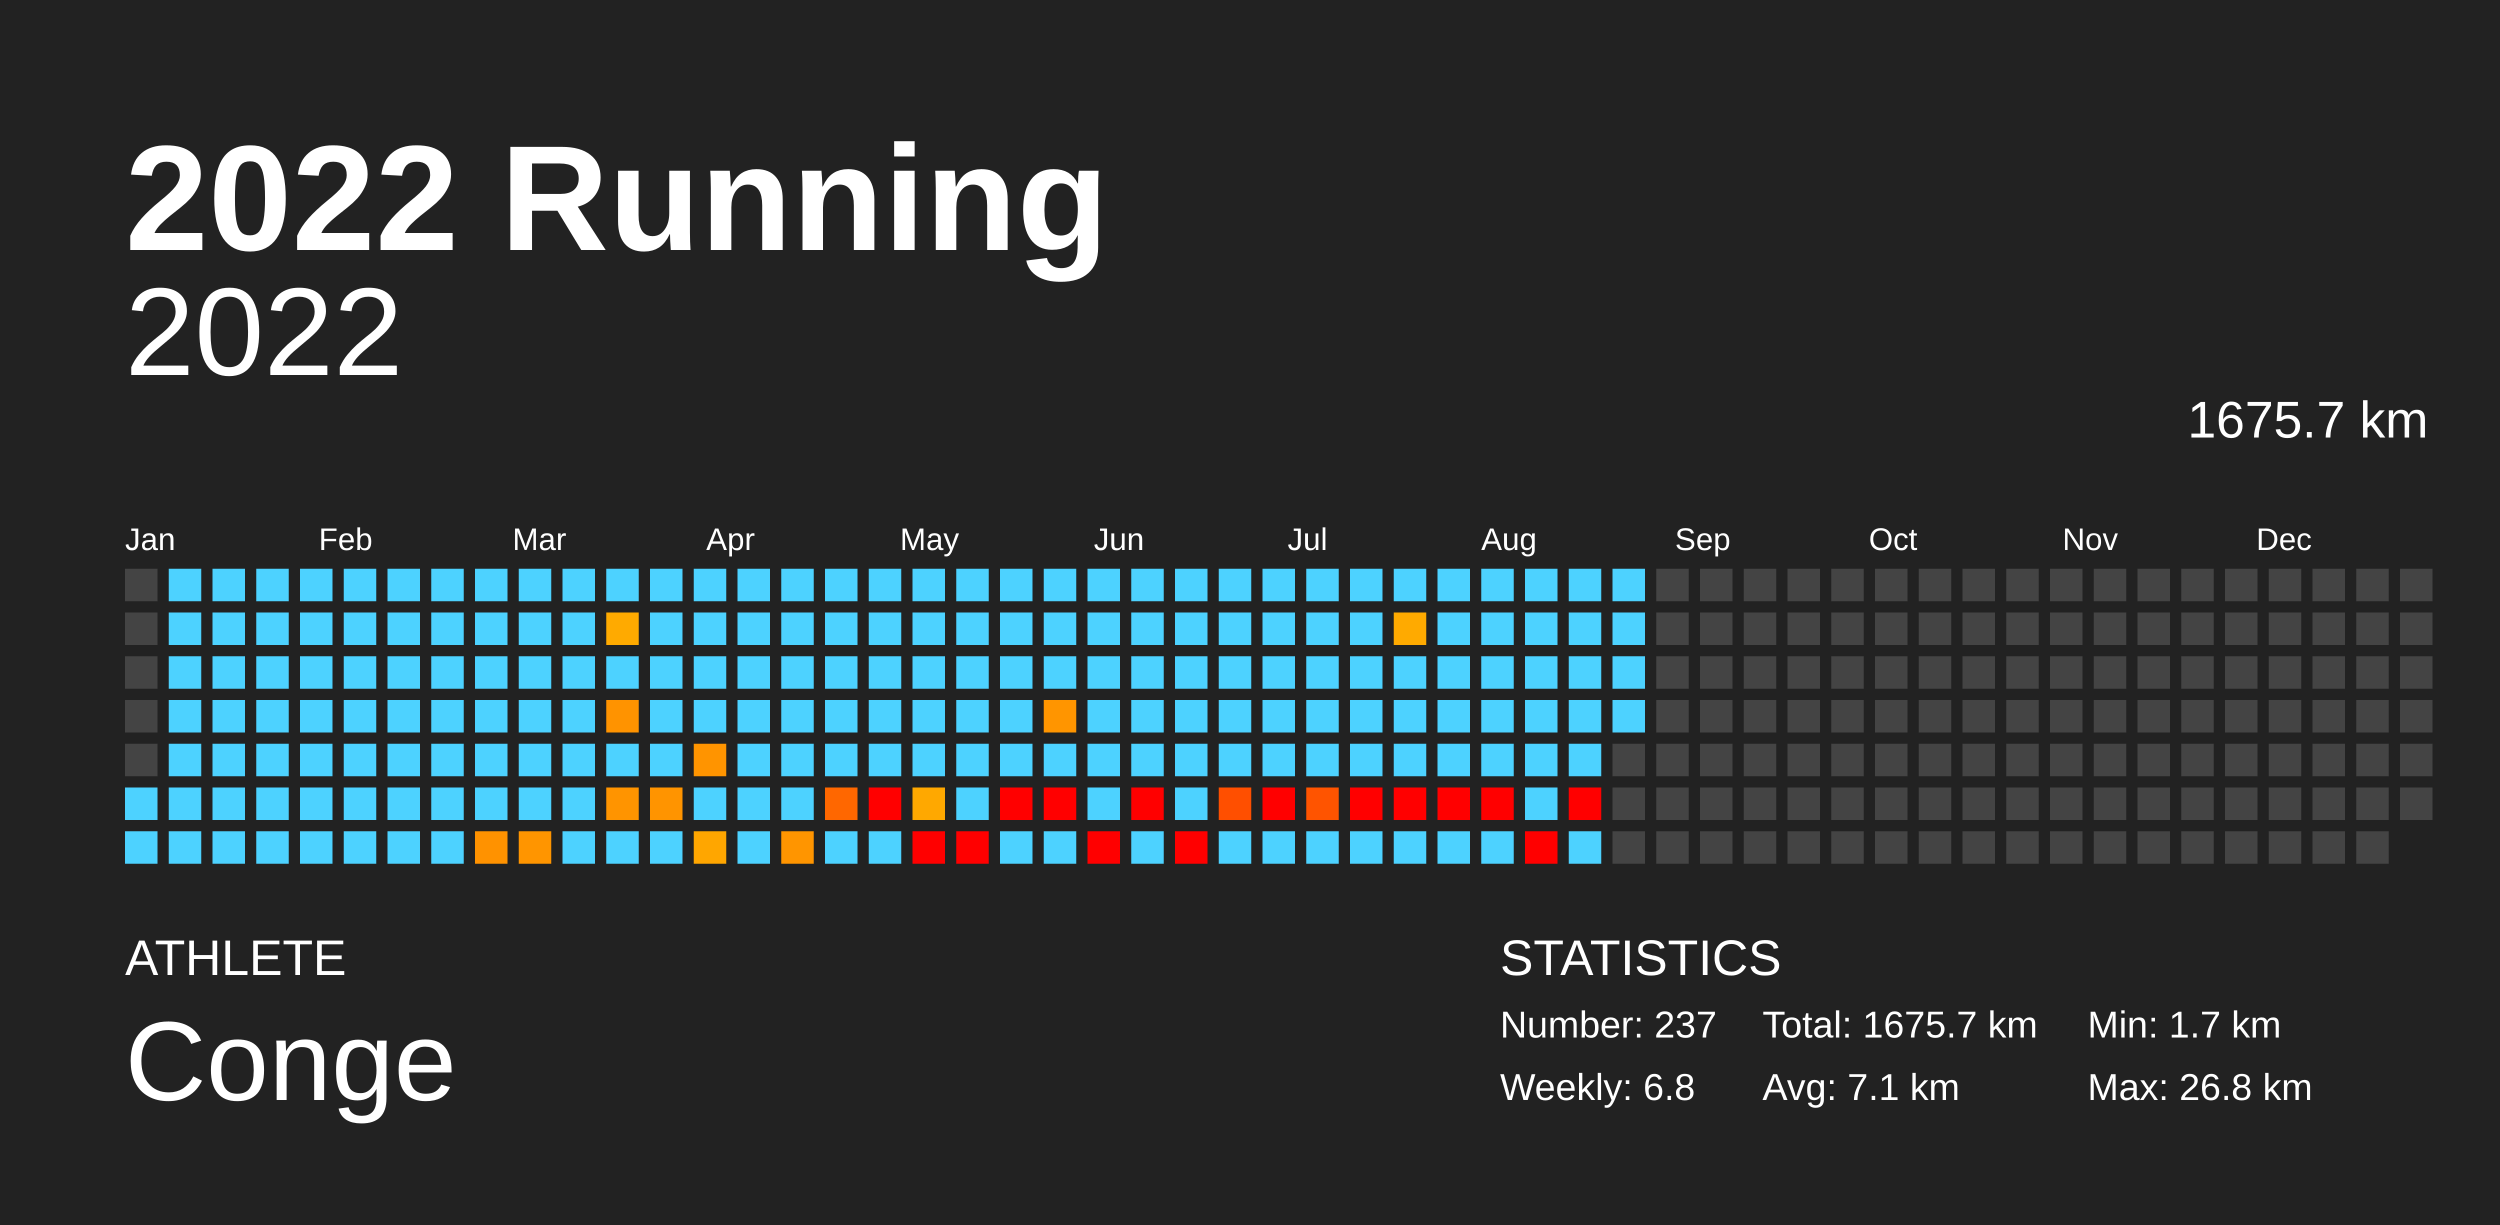
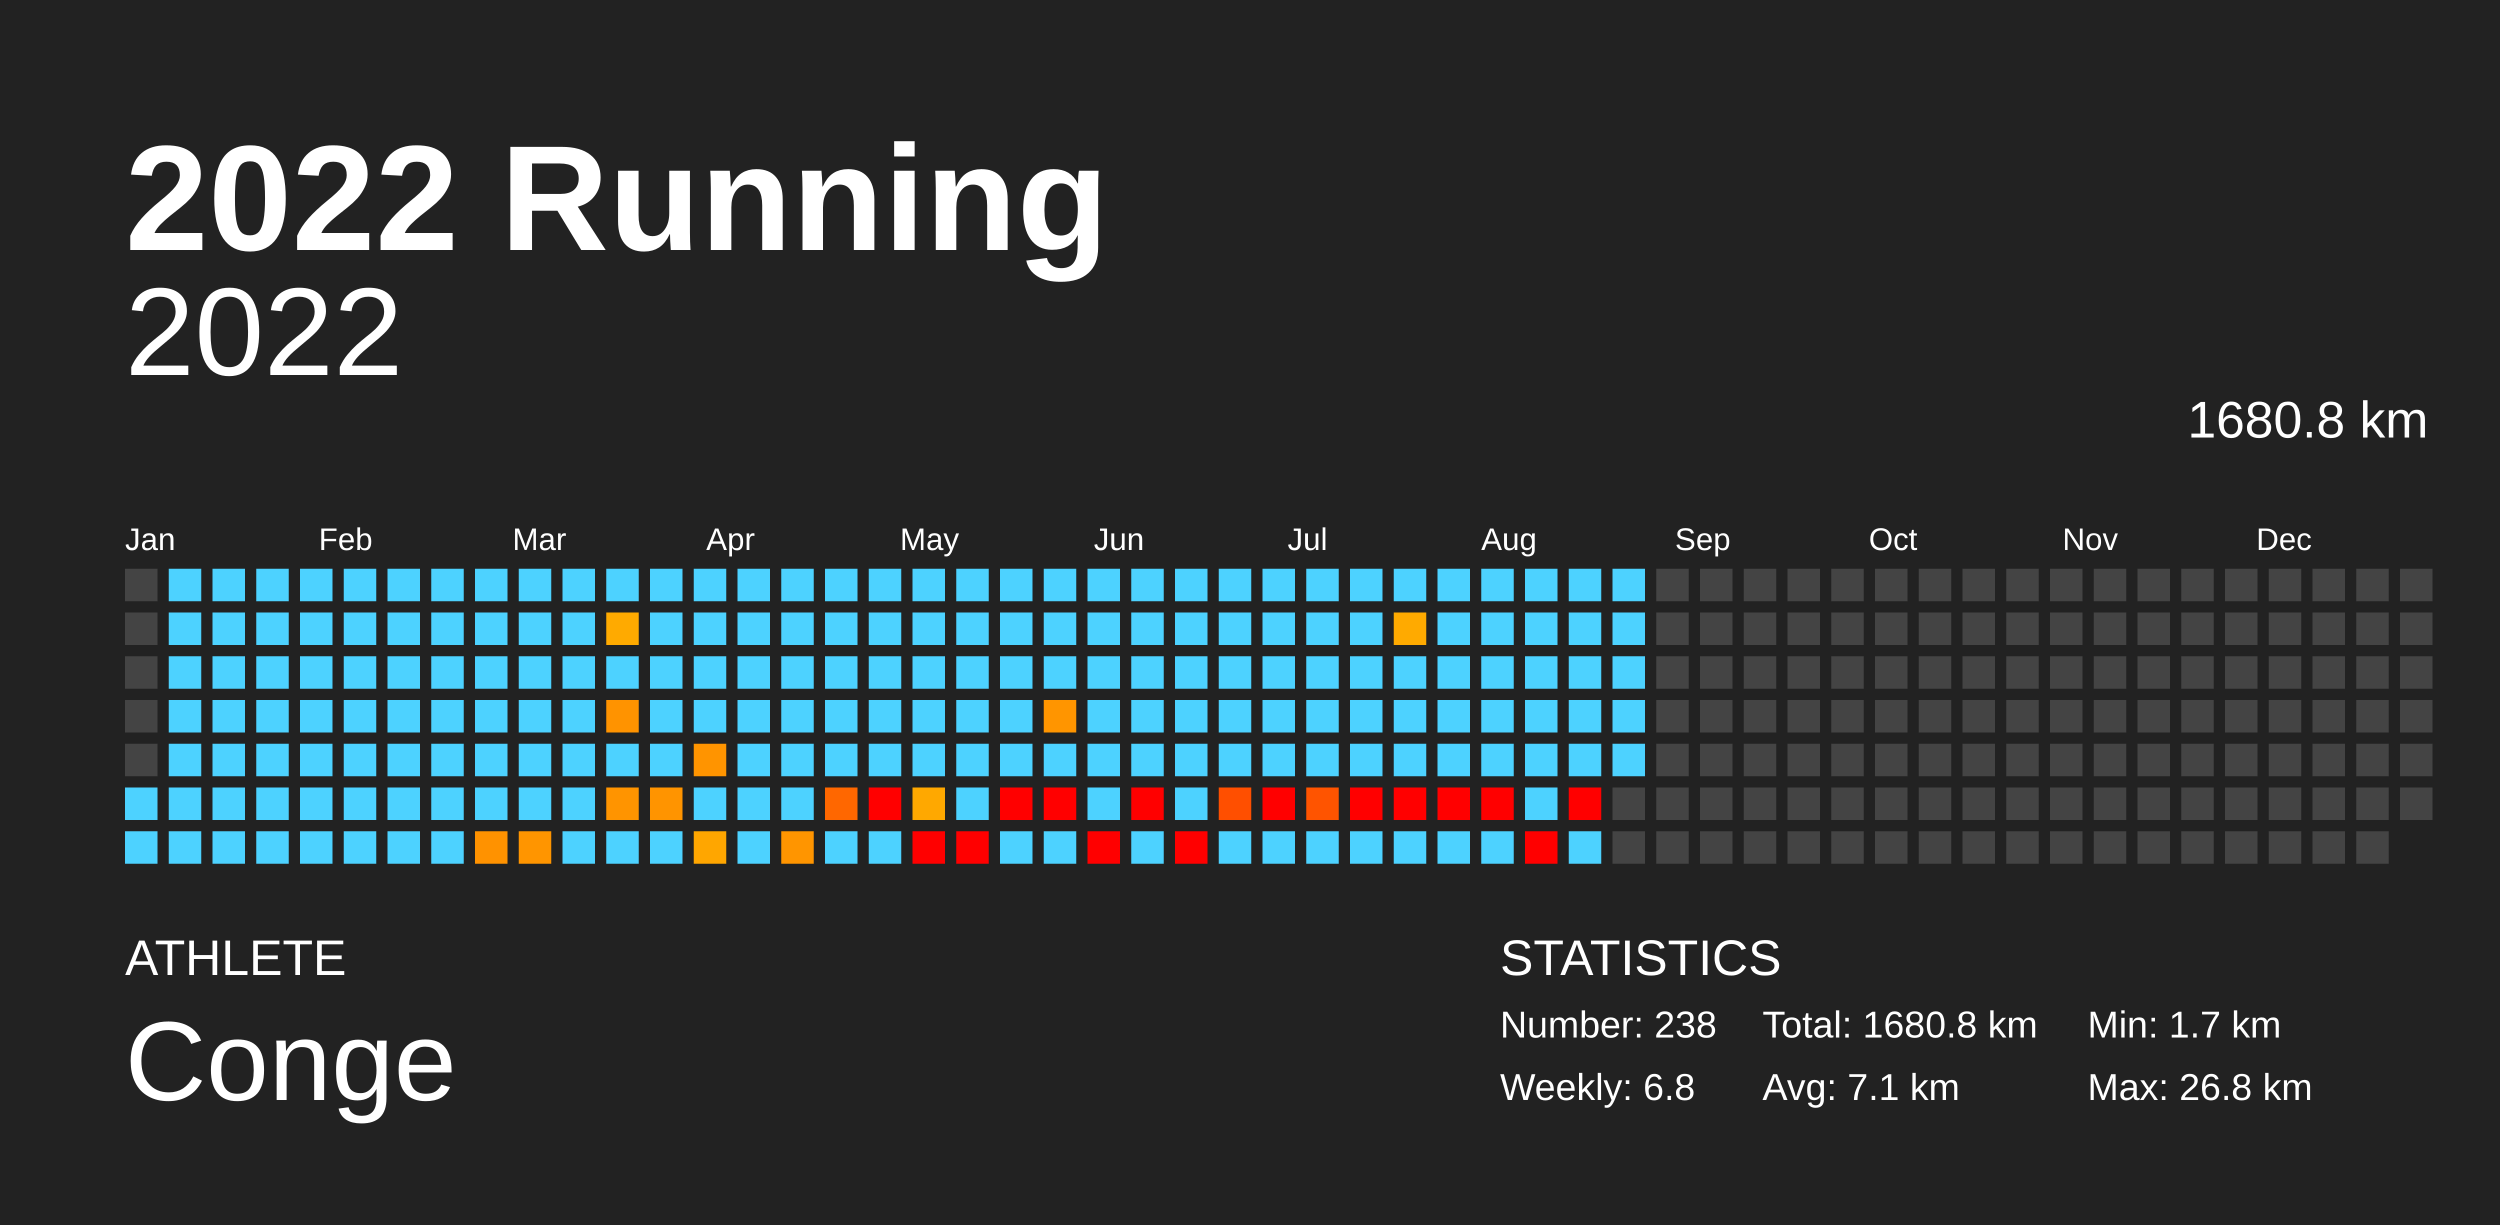
<svg xmlns="http://www.w3.org/2000/svg" baseProfile="full" height="98mm" version="1.1" viewBox="0,0,200,98" width="200mm">
  <defs />
  <rect fill="#222222" height="98" width="200" x="0" y="0" />
  <text fill="#FFFFFF" style="font-size:12px; font-family:Arial; font-weight:bold;" x="10" y="20">2022 Running</text>
  <text fill="#FFFFFF" style="font-size:4px; font-family:Arial" x="10" y="78">ATHLETE</text>
  <text fill="#FFFFFF" style="font-size:9px; font-family:Arial" x="10" y="88">Conge</text>
  <text fill="#FFFFFF" style="font-size:4px; font-family:Arial" x="120" y="78">STATISTICS</text>
-   <text fill="#FFFFFF" style="font-size:3px; font-family:Arial" x="120" y="83">Number: 237</text>
+   <text fill="#FFFFFF" style="font-size:3px; font-family:Arial" x="120" y="83">Number: 238</text>
  <text fill="#FFFFFF" style="font-size:3px; font-family:Arial" x="120" y="88">Weekly: 6.8</text>
-   <text fill="#FFFFFF" style="font-size:3px; font-family:Arial" x="141" y="83">Total: 1675.7 km</text>
+   <text fill="#FFFFFF" style="font-size:3px; font-family:Arial" x="141" y="83">Total: 1680.8 km</text>
  <text fill="#FFFFFF" style="font-size:3px; font-family:Arial" x="141" y="88">Avg: 7.1 km</text>
  <text fill="#FFFFFF" style="font-size:3px; font-family:Arial" x="167" y="83">Min: 1.7 km</text>
  <text fill="#FFFFFF" style="font-size:3px; font-family:Arial" x="167" y="88">Max: 26.8 km</text>
  <text alignment-baseline="hanging" fill="#FFFFFF" style="font-size:10.0px; font-family:Arial;" x="10" y="30">2022</text>
-   <text alignment-baseline="hanging" fill="#FFFFFF" style="font-size:4.125px; font-family:Arial;" x="175" y="35">1675.7 km</text>
+   <text alignment-baseline="hanging" fill="#FFFFFF" style="font-size:4.125px; font-family:Arial;" x="175" y="35">1680.8 km</text>
  <text fill="#FFFFFF" style="font-size:2.5px; font-family:Arial" x="10.0" y="44">Jan</text>
  <text fill="#FFFFFF" style="font-size:2.5px; font-family:Arial" x="25.5" y="44">Feb</text>
  <text fill="#FFFFFF" style="font-size:2.5px; font-family:Arial" x="41.0" y="44">Mar</text>
  <text fill="#FFFFFF" style="font-size:2.5px; font-family:Arial" x="56.5" y="44">Apr</text>
  <text fill="#FFFFFF" style="font-size:2.5px; font-family:Arial" x="72.0" y="44">May</text>
  <text fill="#FFFFFF" style="font-size:2.5px; font-family:Arial" x="87.5" y="44">Jun</text>
  <text fill="#FFFFFF" style="font-size:2.5px; font-family:Arial" x="103.0" y="44">Jul</text>
  <text fill="#FFFFFF" style="font-size:2.5px; font-family:Arial" x="118.5" y="44">Aug</text>
  <text fill="#FFFFFF" style="font-size:2.5px; font-family:Arial" x="134.0" y="44">Sep</text>
  <text fill="#FFFFFF" style="font-size:2.5px; font-family:Arial" x="149.5" y="44">Oct</text>
  <text fill="#FFFFFF" style="font-size:2.5px; font-family:Arial" x="165.0" y="44">Nov</text>
  <text fill="#FFFFFF" style="font-size:2.5px; font-family:Arial" x="180.5" y="44">Dec</text>
  <rect fill="#444444" height="2.6" width="2.6" x="10.0" y="45.5" />
  <rect fill="#444444" height="2.6" width="2.6" x="10.0" y="49.0" />
  <rect fill="#444444" height="2.6" width="2.6" x="10.0" y="52.5" />
  <rect fill="#444444" height="2.6" width="2.6" x="10.0" y="56.0" />
  <rect fill="#444444" height="2.6" width="2.6" x="10.0" y="59.5" />
  <rect fill="#4dd2ff" height="2.6" width="2.6" x="10.0" y="63.0" />
  <rect fill="#4dd2ff" height="2.6" width="2.6" x="10.0" y="66.5" />
  <rect fill="#4dd2ff" height="2.6" width="2.6" x="13.5" y="45.5" />
  <rect fill="#4dd2ff" height="2.6" width="2.6" x="13.5" y="49.0" />
  <rect fill="#4dd2ff" height="2.6" width="2.6" x="13.5" y="52.5" />
  <rect fill="#4dd2ff" height="2.6" width="2.6" x="13.5" y="56.0" />
  <rect fill="#4dd2ff" height="2.6" width="2.6" x="13.5" y="59.5" />
  <rect fill="#4dd2ff" height="2.6" width="2.6" x="13.5" y="63.0" />
  <rect fill="#4dd2ff" height="2.6" width="2.6" x="13.5" y="66.5" />
  <rect fill="#4dd2ff" height="2.6" width="2.6" x="17.0" y="45.5" />
  <rect fill="#4dd2ff" height="2.6" width="2.6" x="17.0" y="49.0" />
  <rect fill="#4dd2ff" height="2.6" width="2.6" x="17.0" y="52.5" />
  <rect fill="#4dd2ff" height="2.6" width="2.6" x="17.0" y="56.0" />
  <rect fill="#4dd2ff" height="2.6" width="2.6" x="17.0" y="59.5" />
  <rect fill="#4dd2ff" height="2.6" width="2.6" x="17.0" y="63.0" />
  <rect fill="#4dd2ff" height="2.6" width="2.6" x="17.0" y="66.5" />
  <rect fill="#4dd2ff" height="2.6" width="2.6" x="20.5" y="45.5" />
  <rect fill="#4dd2ff" height="2.6" width="2.6" x="20.5" y="49.0" />
  <rect fill="#4dd2ff" height="2.6" width="2.6" x="20.5" y="52.5" />
  <rect fill="#4dd2ff" height="2.6" width="2.6" x="20.5" y="56.0" />
  <rect fill="#4dd2ff" height="2.6" width="2.6" x="20.5" y="59.5" />
  <rect fill="#4dd2ff" height="2.6" width="2.6" x="20.5" y="63.0" />
  <rect fill="#4dd2ff" height="2.6" width="2.6" x="20.5" y="66.5" />
  <rect fill="#4dd2ff" height="2.6" width="2.6" x="24.0" y="45.5" />
  <rect fill="#4dd2ff" height="2.6" width="2.6" x="24.0" y="49.0" />
  <rect fill="#4dd2ff" height="2.6" width="2.6" x="24.0" y="52.5" />
  <rect fill="#4dd2ff" height="2.6" width="2.6" x="24.0" y="56.0" />
  <rect fill="#4dd2ff" height="2.6" width="2.6" x="24.0" y="59.5" />
  <rect fill="#4dd2ff" height="2.6" width="2.6" x="24.0" y="63.0" />
  <rect fill="#4dd2ff" height="2.6" width="2.6" x="24.0" y="66.5" />
  <rect fill="#4dd2ff" height="2.6" width="2.6" x="27.5" y="45.5" />
  <rect fill="#4dd2ff" height="2.6" width="2.6" x="27.5" y="49.0" />
  <rect fill="#4dd2ff" height="2.6" width="2.6" x="27.5" y="52.5" />
  <rect fill="#4dd2ff" height="2.6" width="2.6" x="27.5" y="56.0" />
  <rect fill="#4dd2ff" height="2.6" width="2.6" x="27.5" y="59.5" />
  <rect fill="#4dd2ff" height="2.6" width="2.6" x="27.5" y="63.0" />
  <rect fill="#4dd2ff" height="2.6" width="2.6" x="27.5" y="66.5" />
  <rect fill="#4dd2ff" height="2.6" width="2.6" x="31.0" y="45.5" />
  <rect fill="#4dd2ff" height="2.6" width="2.6" x="31.0" y="49.0" />
  <rect fill="#4dd2ff" height="2.6" width="2.6" x="31.0" y="52.5" />
  <rect fill="#4dd2ff" height="2.6" width="2.6" x="31.0" y="56.0" />
  <rect fill="#4dd2ff" height="2.6" width="2.6" x="31.0" y="59.5" />
  <rect fill="#4dd2ff" height="2.6" width="2.6" x="31.0" y="63.0" />
  <rect fill="#4dd2ff" height="2.6" width="2.6" x="31.0" y="66.5" />
  <rect fill="#4dd2ff" height="2.6" width="2.6" x="34.5" y="45.5" />
  <rect fill="#4dd2ff" height="2.6" width="2.6" x="34.5" y="49.0" />
  <rect fill="#4dd2ff" height="2.6" width="2.6" x="34.5" y="52.5" />
  <rect fill="#4dd2ff" height="2.6" width="2.6" x="34.5" y="56.0" />
  <rect fill="#4dd2ff" height="2.6" width="2.6" x="34.5" y="59.5" />
  <rect fill="#4dd2ff" height="2.6" width="2.6" x="34.5" y="63.0" />
  <rect fill="#4dd2ff" height="2.6" width="2.6" x="34.5" y="66.5" />
  <rect fill="#4dd2ff" height="2.6" width="2.6" x="38.0" y="45.5" />
  <rect fill="#4dd2ff" height="2.6" width="2.6" x="38.0" y="49.0" />
  <rect fill="#4dd2ff" height="2.6" width="2.6" x="38.0" y="52.5" />
  <rect fill="#4dd2ff" height="2.6" width="2.6" x="38.0" y="56.0" />
  <rect fill="#4dd2ff" height="2.6" width="2.6" x="38.0" y="59.5" />
  <rect fill="#4dd2ff" height="2.6" width="2.6" x="38.0" y="63.0" />
  <rect fill="#ff9200" height="2.6" width="2.6" x="38.0" y="66.5" />
  <rect fill="#4dd2ff" height="2.6" width="2.6" x="41.5" y="45.5" />
  <rect fill="#4dd2ff" height="2.6" width="2.6" x="41.5" y="49.0" />
  <rect fill="#4dd2ff" height="2.6" width="2.6" x="41.5" y="52.5" />
  <rect fill="#4dd2ff" height="2.6" width="2.6" x="41.5" y="56.0" />
  <rect fill="#4dd2ff" height="2.6" width="2.6" x="41.5" y="59.5" />
  <rect fill="#4dd2ff" height="2.6" width="2.6" x="41.5" y="63.0" />
  <rect fill="#ff9500" height="2.6" width="2.6" x="41.5" y="66.5" />
  <rect fill="#4dd2ff" height="2.6" width="2.6" x="45.0" y="45.5" />
  <rect fill="#4dd2ff" height="2.6" width="2.6" x="45.0" y="49.0" />
  <rect fill="#4dd2ff" height="2.6" width="2.6" x="45.0" y="52.5" />
  <rect fill="#4dd2ff" height="2.6" width="2.6" x="45.0" y="56.0" />
  <rect fill="#4dd2ff" height="2.6" width="2.6" x="45.0" y="59.5" />
  <rect fill="#4dd2ff" height="2.6" width="2.6" x="45.0" y="63.0" />
  <rect fill="#4dd2ff" height="2.6" width="2.6" x="45.0" y="66.5" />
  <rect fill="#4dd2ff" height="2.6" width="2.6" x="48.5" y="45.5" />
  <rect fill="#ffaa00" height="2.6" width="2.6" x="48.5" y="49.0" />
  <rect fill="#4dd2ff" height="2.6" width="2.6" x="48.5" y="52.5" />
  <rect fill="#ff9300" height="2.6" width="2.6" x="48.5" y="56.0" />
  <rect fill="#4dd2ff" height="2.6" width="2.6" x="48.5" y="59.5" />
  <rect fill="#ff9400" height="2.6" width="2.6" x="48.5" y="63.0" />
  <rect fill="#4dd2ff" height="2.6" width="2.6" x="48.5" y="66.5" />
  <rect fill="#4dd2ff" height="2.6" width="2.6" x="52.0" y="45.5" />
  <rect fill="#4dd2ff" height="2.6" width="2.6" x="52.0" y="49.0" />
  <rect fill="#4dd2ff" height="2.6" width="2.6" x="52.0" y="52.5" />
  <rect fill="#4dd2ff" height="2.6" width="2.6" x="52.0" y="56.0" />
  <rect fill="#4dd2ff" height="2.6" width="2.6" x="52.0" y="59.5" />
  <rect fill="#ff9400" height="2.6" width="2.6" x="52.0" y="63.0" />
  <rect fill="#4dd2ff" height="2.6" width="2.6" x="52.0" y="66.5" />
  <rect fill="#4dd2ff" height="2.6" width="2.6" x="55.5" y="45.5" />
  <rect fill="#4dd2ff" height="2.6" width="2.6" x="55.5" y="49.0" />
  <rect fill="#4dd2ff" height="2.6" width="2.6" x="55.5" y="52.5" />
  <rect fill="#4dd2ff" height="2.6" width="2.6" x="55.5" y="56.0" />
  <rect fill="#ff9400" height="2.6" width="2.6" x="55.5" y="59.5" />
  <rect fill="#4dd2ff" height="2.6" width="2.6" x="55.5" y="63.0" />
  <rect fill="#ffa600" height="2.6" width="2.6" x="55.5" y="66.5" />
  <rect fill="#4dd2ff" height="2.6" width="2.6" x="59.0" y="45.5" />
  <rect fill="#4dd2ff" height="2.6" width="2.6" x="59.0" y="49.0" />
  <rect fill="#4dd2ff" height="2.6" width="2.6" x="59.0" y="52.5" />
  <rect fill="#4dd2ff" height="2.6" width="2.6" x="59.0" y="56.0" />
  <rect fill="#4dd2ff" height="2.6" width="2.6" x="59.0" y="59.5" />
  <rect fill="#4dd2ff" height="2.6" width="2.6" x="59.0" y="63.0" />
  <rect fill="#4dd2ff" height="2.6" width="2.6" x="59.0" y="66.5" />
  <rect fill="#4dd2ff" height="2.6" width="2.6" x="62.5" y="45.5" />
  <rect fill="#4dd2ff" height="2.6" width="2.6" x="62.5" y="49.0" />
  <rect fill="#4dd2ff" height="2.6" width="2.6" x="62.5" y="52.5" />
  <rect fill="#4dd2ff" height="2.6" width="2.6" x="62.5" y="56.0" />
  <rect fill="#4dd2ff" height="2.6" width="2.6" x="62.5" y="59.5" />
  <rect fill="#4dd2ff" height="2.6" width="2.6" x="62.5" y="63.0" />
  <rect fill="#ff9500" height="2.6" width="2.6" x="62.5" y="66.5" />
  <rect fill="#4dd2ff" height="2.6" width="2.6" x="66.0" y="45.5" />
  <rect fill="#4dd2ff" height="2.6" width="2.6" x="66.0" y="49.0" />
  <rect fill="#4dd2ff" height="2.6" width="2.6" x="66.0" y="52.5" />
  <rect fill="#4dd2ff" height="2.6" width="2.6" x="66.0" y="56.0" />
  <rect fill="#4dd2ff" height="2.6" width="2.6" x="66.0" y="59.5" />
  <rect fill="#ff6700" height="2.6" width="2.6" x="66.0" y="63.0" />
  <rect fill="#4dd2ff" height="2.6" width="2.6" x="66.0" y="66.5" />
  <rect fill="#4dd2ff" height="2.6" width="2.6" x="69.5" y="45.5" />
  <rect fill="#4dd2ff" height="2.6" width="2.6" x="69.5" y="49.0" />
  <rect fill="#4dd2ff" height="2.6" width="2.6" x="69.5" y="52.5" />
  <rect fill="#4dd2ff" height="2.6" width="2.6" x="69.5" y="56.0" />
  <rect fill="#4dd2ff" height="2.6" width="2.6" x="69.5" y="59.5" />
  <rect fill="red" height="2.6" width="2.6" x="69.5" y="63.0" />
  <rect fill="#4dd2ff" height="2.6" width="2.6" x="69.5" y="66.5" />
  <rect fill="#4dd2ff" height="2.6" width="2.6" x="73.0" y="45.5" />
  <rect fill="#4dd2ff" height="2.6" width="2.6" x="73.0" y="49.0" />
  <rect fill="#4dd2ff" height="2.6" width="2.6" x="73.0" y="52.5" />
  <rect fill="#4dd2ff" height="2.6" width="2.6" x="73.0" y="56.0" />
  <rect fill="#4dd2ff" height="2.6" width="2.6" x="73.0" y="59.5" />
  <rect fill="#ffa800" height="2.6" width="2.6" x="73.0" y="63.0" />
  <rect fill="red" height="2.6" width="2.6" x="73.0" y="66.5" />
  <rect fill="#4dd2ff" height="2.6" width="2.6" x="76.5" y="45.5" />
  <rect fill="#4dd2ff" height="2.6" width="2.6" x="76.5" y="49.0" />
  <rect fill="#4dd2ff" height="2.6" width="2.6" x="76.5" y="52.5" />
  <rect fill="#4dd2ff" height="2.6" width="2.6" x="76.5" y="56.0" />
  <rect fill="#4dd2ff" height="2.6" width="2.6" x="76.5" y="59.5" />
  <rect fill="#4dd2ff" height="2.6" width="2.6" x="76.5" y="63.0" />
  <rect fill="red" height="2.6" width="2.6" x="76.5" y="66.5" />
  <rect fill="#4dd2ff" height="2.6" width="2.6" x="80.0" y="45.5" />
  <rect fill="#4dd2ff" height="2.6" width="2.6" x="80.0" y="49.0" />
  <rect fill="#4dd2ff" height="2.6" width="2.6" x="80.0" y="52.5" />
  <rect fill="#4dd2ff" height="2.6" width="2.6" x="80.0" y="56.0" />
  <rect fill="#4dd2ff" height="2.6" width="2.6" x="80.0" y="59.5" />
  <rect fill="red" height="2.6" width="2.6" x="80.0" y="63.0" />
  <rect fill="#4dd2ff" height="2.6" width="2.6" x="80.0" y="66.5" />
  <rect fill="#4dd2ff" height="2.6" width="2.6" x="83.5" y="45.5" />
  <rect fill="#4dd2ff" height="2.6" width="2.6" x="83.5" y="49.0" />
  <rect fill="#4dd2ff" height="2.6" width="2.6" x="83.5" y="52.5" />
  <rect fill="#ff9500" height="2.6" width="2.6" x="83.5" y="56.0" />
  <rect fill="#4dd2ff" height="2.6" width="2.6" x="83.5" y="59.5" />
  <rect fill="red" height="2.6" width="2.6" x="83.5" y="63.0" />
  <rect fill="#4dd2ff" height="2.6" width="2.6" x="83.5" y="66.5" />
  <rect fill="#4dd2ff" height="2.6" width="2.6" x="87.0" y="45.5" />
  <rect fill="#4dd2ff" height="2.6" width="2.6" x="87.0" y="49.0" />
  <rect fill="#4dd2ff" height="2.6" width="2.6" x="87.0" y="52.5" />
  <rect fill="#4dd2ff" height="2.6" width="2.6" x="87.0" y="56.0" />
  <rect fill="#4dd2ff" height="2.6" width="2.6" x="87.0" y="59.5" />
  <rect fill="#4dd2ff" height="2.6" width="2.6" x="87.0" y="63.0" />
  <rect fill="red" height="2.6" width="2.6" x="87.0" y="66.5" />
  <rect fill="#4dd2ff" height="2.6" width="2.6" x="90.5" y="45.5" />
  <rect fill="#4dd2ff" height="2.6" width="2.6" x="90.5" y="49.0" />
  <rect fill="#4dd2ff" height="2.6" width="2.6" x="90.5" y="52.5" />
  <rect fill="#4dd2ff" height="2.6" width="2.6" x="90.5" y="56.0" />
  <rect fill="#4dd2ff" height="2.6" width="2.6" x="90.5" y="59.5" />
  <rect fill="red" height="2.6" width="2.6" x="90.5" y="63.0" />
  <rect fill="#4dd2ff" height="2.6" width="2.6" x="90.5" y="66.5" />
  <rect fill="#4dd2ff" height="2.6" width="2.6" x="94.0" y="45.5" />
  <rect fill="#4dd2ff" height="2.6" width="2.6" x="94.0" y="49.0" />
  <rect fill="#4dd2ff" height="2.6" width="2.6" x="94.0" y="52.5" />
  <rect fill="#4dd2ff" height="2.6" width="2.6" x="94.0" y="56.0" />
  <rect fill="#4dd2ff" height="2.6" width="2.6" x="94.0" y="59.5" />
  <rect fill="#4dd2ff" height="2.6" width="2.6" x="94.0" y="63.0" />
  <rect fill="red" height="2.6" width="2.6" x="94.0" y="66.5" />
  <rect fill="#4dd2ff" height="2.6" width="2.6" x="97.5" y="45.5" />
  <rect fill="#4dd2ff" height="2.6" width="2.6" x="97.5" y="49.0" />
  <rect fill="#4dd2ff" height="2.6" width="2.6" x="97.5" y="52.5" />
  <rect fill="#4dd2ff" height="2.6" width="2.6" x="97.5" y="56.0" />
  <rect fill="#4dd2ff" height="2.6" width="2.6" x="97.5" y="59.5" />
  <rect fill="#ff4f00" height="2.6" width="2.6" x="97.5" y="63.0" />
  <rect fill="#4dd2ff" height="2.6" width="2.6" x="97.5" y="66.5" />
  <rect fill="#4dd2ff" height="2.6" width="2.6" x="101.0" y="45.5" />
  <rect fill="#4dd2ff" height="2.6" width="2.6" x="101.0" y="49.0" />
  <rect fill="#4dd2ff" height="2.6" width="2.6" x="101.0" y="52.5" />
  <rect fill="#4dd2ff" height="2.6" width="2.6" x="101.0" y="56.0" />
  <rect fill="#4dd2ff" height="2.6" width="2.6" x="101.0" y="59.5" />
  <rect fill="red" height="2.6" width="2.6" x="101.0" y="63.0" />
  <rect fill="#4dd2ff" height="2.6" width="2.6" x="101.0" y="66.5" />
  <rect fill="#4dd2ff" height="2.6" width="2.6" x="104.5" y="45.5" />
  <rect fill="#4dd2ff" height="2.6" width="2.6" x="104.5" y="49.0" />
  <rect fill="#4dd2ff" height="2.6" width="2.6" x="104.5" y="52.5" />
  <rect fill="#4dd2ff" height="2.6" width="2.6" x="104.5" y="56.0" />
  <rect fill="#4dd2ff" height="2.6" width="2.6" x="104.5" y="59.5" />
  <rect fill="#ff5400" height="2.6" width="2.6" x="104.5" y="63.0" />
  <rect fill="#4dd2ff" height="2.6" width="2.6" x="104.5" y="66.5" />
  <rect fill="#4dd2ff" height="2.6" width="2.6" x="108.0" y="45.5" />
  <rect fill="#4dd2ff" height="2.6" width="2.6" x="108.0" y="49.0" />
  <rect fill="#4dd2ff" height="2.6" width="2.6" x="108.0" y="52.5" />
  <rect fill="#4dd2ff" height="2.6" width="2.6" x="108.0" y="56.0" />
  <rect fill="#4dd2ff" height="2.6" width="2.6" x="108.0" y="59.5" />
  <rect fill="red" height="2.6" width="2.6" x="108.0" y="63.0" />
  <rect fill="#4dd2ff" height="2.6" width="2.6" x="108.0" y="66.5" />
  <rect fill="#4dd2ff" height="2.6" width="2.6" x="111.5" y="45.5" />
  <rect fill="#ffaa00" height="2.6" width="2.6" x="111.5" y="49.0" />
  <rect fill="#4dd2ff" height="2.6" width="2.6" x="111.5" y="52.5" />
  <rect fill="#4dd2ff" height="2.6" width="2.6" x="111.5" y="56.0" />
  <rect fill="#4dd2ff" height="2.6" width="2.6" x="111.5" y="59.5" />
  <rect fill="red" height="2.6" width="2.6" x="111.5" y="63.0" />
  <rect fill="#4dd2ff" height="2.6" width="2.6" x="111.5" y="66.5" />
  <rect fill="#4dd2ff" height="2.6" width="2.6" x="115.0" y="45.5" />
  <rect fill="#4dd2ff" height="2.6" width="2.6" x="115.0" y="49.0" />
  <rect fill="#4dd2ff" height="2.6" width="2.6" x="115.0" y="52.5" />
  <rect fill="#4dd2ff" height="2.6" width="2.6" x="115.0" y="56.0" />
  <rect fill="#4dd2ff" height="2.6" width="2.6" x="115.0" y="59.5" />
  <rect fill="red" height="2.6" width="2.6" x="115.0" y="63.0" />
  <rect fill="#4dd2ff" height="2.6" width="2.6" x="115.0" y="66.5" />
  <rect fill="#4dd2ff" height="2.6" width="2.6" x="118.5" y="45.5" />
  <rect fill="#4dd2ff" height="2.6" width="2.6" x="118.5" y="49.0" />
  <rect fill="#4dd2ff" height="2.6" width="2.6" x="118.5" y="52.5" />
  <rect fill="#4dd2ff" height="2.6" width="2.6" x="118.5" y="56.0" />
  <rect fill="#4dd2ff" height="2.6" width="2.6" x="118.5" y="59.5" />
  <rect fill="red" height="2.6" width="2.6" x="118.5" y="63.0" />
  <rect fill="#4dd2ff" height="2.6" width="2.6" x="118.5" y="66.5" />
  <rect fill="#4dd2ff" height="2.6" width="2.6" x="122.0" y="45.5" />
  <rect fill="#4dd2ff" height="2.6" width="2.6" x="122.0" y="49.0" />
  <rect fill="#4dd2ff" height="2.6" width="2.6" x="122.0" y="52.5" />
  <rect fill="#4dd2ff" height="2.6" width="2.6" x="122.0" y="56.0" />
  <rect fill="#4dd2ff" height="2.6" width="2.6" x="122.0" y="59.5" />
  <rect fill="#4dd2ff" height="2.6" width="2.6" x="122.0" y="63.0" />
  <rect fill="red" height="2.6" width="2.6" x="122.0" y="66.5" />
  <rect fill="#4dd2ff" height="2.6" width="2.6" x="125.5" y="45.5" />
  <rect fill="#4dd2ff" height="2.6" width="2.6" x="125.5" y="49.0" />
  <rect fill="#4dd2ff" height="2.6" width="2.6" x="125.5" y="52.5" />
  <rect fill="#4dd2ff" height="2.6" width="2.6" x="125.5" y="56.0" />
  <rect fill="#4dd2ff" height="2.6" width="2.6" x="125.5" y="59.5" />
  <rect fill="red" height="2.6" width="2.6" x="125.5" y="63.0" />
  <rect fill="#4dd2ff" height="2.6" width="2.6" x="125.5" y="66.5" />
  <rect fill="#4dd2ff" height="2.6" width="2.6" x="129.0" y="45.5" />
  <rect fill="#4dd2ff" height="2.6" width="2.6" x="129.0" y="49.0" />
  <rect fill="#4dd2ff" height="2.6" width="2.6" x="129.0" y="52.5" />
  <rect fill="#4dd2ff" height="2.6" width="2.6" x="129.0" y="56.0" />
-   <rect fill="#444444" height="2.6" width="2.6" x="129.0" y="59.5" />
+   <rect fill="#4dd2ff" height="2.6" width="2.6" x="129.0" y="59.5" />
  <rect fill="#444444" height="2.6" width="2.6" x="129.0" y="63.0" />
  <rect fill="#444444" height="2.6" width="2.6" x="129.0" y="66.5" />
  <rect fill="#444444" height="2.6" width="2.6" x="132.5" y="45.5" />
  <rect fill="#444444" height="2.6" width="2.6" x="132.5" y="49.0" />
  <rect fill="#444444" height="2.6" width="2.6" x="132.5" y="52.5" />
  <rect fill="#444444" height="2.6" width="2.6" x="132.5" y="56.0" />
  <rect fill="#444444" height="2.6" width="2.6" x="132.5" y="59.5" />
  <rect fill="#444444" height="2.6" width="2.6" x="132.5" y="63.0" />
  <rect fill="#444444" height="2.6" width="2.6" x="132.5" y="66.5" />
  <rect fill="#444444" height="2.6" width="2.6" x="136.0" y="45.5" />
  <rect fill="#444444" height="2.6" width="2.6" x="136.0" y="49.0" />
  <rect fill="#444444" height="2.6" width="2.6" x="136.0" y="52.5" />
  <rect fill="#444444" height="2.6" width="2.6" x="136.0" y="56.0" />
  <rect fill="#444444" height="2.6" width="2.6" x="136.0" y="59.5" />
  <rect fill="#444444" height="2.6" width="2.6" x="136.0" y="63.0" />
  <rect fill="#444444" height="2.6" width="2.6" x="136.0" y="66.5" />
  <rect fill="#444444" height="2.6" width="2.6" x="139.5" y="45.5" />
  <rect fill="#444444" height="2.6" width="2.6" x="139.5" y="49.0" />
  <rect fill="#444444" height="2.6" width="2.6" x="139.5" y="52.5" />
  <rect fill="#444444" height="2.6" width="2.6" x="139.5" y="56.0" />
  <rect fill="#444444" height="2.6" width="2.6" x="139.5" y="59.5" />
  <rect fill="#444444" height="2.6" width="2.6" x="139.5" y="63.0" />
  <rect fill="#444444" height="2.6" width="2.6" x="139.5" y="66.5" />
  <rect fill="#444444" height="2.6" width="2.6" x="143.0" y="45.5" />
  <rect fill="#444444" height="2.6" width="2.6" x="143.0" y="49.0" />
  <rect fill="#444444" height="2.6" width="2.6" x="143.0" y="52.5" />
  <rect fill="#444444" height="2.6" width="2.6" x="143.0" y="56.0" />
  <rect fill="#444444" height="2.6" width="2.6" x="143.0" y="59.5" />
  <rect fill="#444444" height="2.6" width="2.6" x="143.0" y="63.0" />
  <rect fill="#444444" height="2.6" width="2.6" x="143.0" y="66.5" />
  <rect fill="#444444" height="2.6" width="2.6" x="146.5" y="45.5" />
  <rect fill="#444444" height="2.6" width="2.6" x="146.5" y="49.0" />
  <rect fill="#444444" height="2.6" width="2.6" x="146.5" y="52.5" />
  <rect fill="#444444" height="2.6" width="2.6" x="146.5" y="56.0" />
  <rect fill="#444444" height="2.6" width="2.6" x="146.5" y="59.5" />
  <rect fill="#444444" height="2.6" width="2.6" x="146.5" y="63.0" />
  <rect fill="#444444" height="2.6" width="2.6" x="146.5" y="66.5" />
  <rect fill="#444444" height="2.6" width="2.6" x="150.0" y="45.5" />
  <rect fill="#444444" height="2.6" width="2.6" x="150.0" y="49.0" />
  <rect fill="#444444" height="2.6" width="2.6" x="150.0" y="52.5" />
  <rect fill="#444444" height="2.6" width="2.6" x="150.0" y="56.0" />
  <rect fill="#444444" height="2.6" width="2.6" x="150.0" y="59.5" />
  <rect fill="#444444" height="2.6" width="2.6" x="150.0" y="63.0" />
  <rect fill="#444444" height="2.6" width="2.6" x="150.0" y="66.5" />
  <rect fill="#444444" height="2.6" width="2.6" x="153.5" y="45.5" />
  <rect fill="#444444" height="2.6" width="2.6" x="153.5" y="49.0" />
  <rect fill="#444444" height="2.6" width="2.6" x="153.5" y="52.5" />
  <rect fill="#444444" height="2.6" width="2.6" x="153.5" y="56.0" />
  <rect fill="#444444" height="2.6" width="2.6" x="153.5" y="59.5" />
  <rect fill="#444444" height="2.6" width="2.6" x="153.5" y="63.0" />
  <rect fill="#444444" height="2.6" width="2.6" x="153.5" y="66.5" />
  <rect fill="#444444" height="2.6" width="2.6" x="157.0" y="45.5" />
  <rect fill="#444444" height="2.6" width="2.6" x="157.0" y="49.0" />
  <rect fill="#444444" height="2.6" width="2.6" x="157.0" y="52.5" />
  <rect fill="#444444" height="2.6" width="2.6" x="157.0" y="56.0" />
  <rect fill="#444444" height="2.6" width="2.6" x="157.0" y="59.5" />
  <rect fill="#444444" height="2.6" width="2.6" x="157.0" y="63.0" />
  <rect fill="#444444" height="2.6" width="2.6" x="157.0" y="66.5" />
  <rect fill="#444444" height="2.6" width="2.6" x="160.5" y="45.5" />
  <rect fill="#444444" height="2.6" width="2.6" x="160.5" y="49.0" />
  <rect fill="#444444" height="2.6" width="2.6" x="160.5" y="52.5" />
  <rect fill="#444444" height="2.6" width="2.6" x="160.5" y="56.0" />
  <rect fill="#444444" height="2.6" width="2.6" x="160.5" y="59.5" />
  <rect fill="#444444" height="2.6" width="2.6" x="160.5" y="63.0" />
  <rect fill="#444444" height="2.6" width="2.6" x="160.5" y="66.5" />
  <rect fill="#444444" height="2.6" width="2.6" x="164.0" y="45.5" />
  <rect fill="#444444" height="2.6" width="2.6" x="164.0" y="49.0" />
  <rect fill="#444444" height="2.6" width="2.6" x="164.0" y="52.5" />
  <rect fill="#444444" height="2.6" width="2.6" x="164.0" y="56.0" />
  <rect fill="#444444" height="2.6" width="2.6" x="164.0" y="59.5" />
  <rect fill="#444444" height="2.6" width="2.6" x="164.0" y="63.0" />
  <rect fill="#444444" height="2.6" width="2.6" x="164.0" y="66.5" />
  <rect fill="#444444" height="2.6" width="2.6" x="167.5" y="45.5" />
  <rect fill="#444444" height="2.6" width="2.6" x="167.5" y="49.0" />
  <rect fill="#444444" height="2.6" width="2.6" x="167.5" y="52.5" />
  <rect fill="#444444" height="2.6" width="2.6" x="167.5" y="56.0" />
  <rect fill="#444444" height="2.6" width="2.6" x="167.5" y="59.5" />
  <rect fill="#444444" height="2.6" width="2.6" x="167.5" y="63.0" />
  <rect fill="#444444" height="2.6" width="2.6" x="167.5" y="66.5" />
  <rect fill="#444444" height="2.6" width="2.6" x="171.0" y="45.5" />
  <rect fill="#444444" height="2.6" width="2.6" x="171.0" y="49.0" />
  <rect fill="#444444" height="2.6" width="2.6" x="171.0" y="52.5" />
  <rect fill="#444444" height="2.6" width="2.6" x="171.0" y="56.0" />
  <rect fill="#444444" height="2.6" width="2.6" x="171.0" y="59.5" />
  <rect fill="#444444" height="2.6" width="2.6" x="171.0" y="63.0" />
  <rect fill="#444444" height="2.6" width="2.6" x="171.0" y="66.5" />
  <rect fill="#444444" height="2.6" width="2.6" x="174.5" y="45.5" />
  <rect fill="#444444" height="2.6" width="2.6" x="174.5" y="49.0" />
  <rect fill="#444444" height="2.6" width="2.6" x="174.5" y="52.5" />
  <rect fill="#444444" height="2.6" width="2.6" x="174.5" y="56.0" />
  <rect fill="#444444" height="2.6" width="2.6" x="174.5" y="59.5" />
  <rect fill="#444444" height="2.6" width="2.6" x="174.5" y="63.0" />
  <rect fill="#444444" height="2.6" width="2.6" x="174.5" y="66.5" />
  <rect fill="#444444" height="2.6" width="2.6" x="178.0" y="45.5" />
  <rect fill="#444444" height="2.6" width="2.6" x="178.0" y="49.0" />
  <rect fill="#444444" height="2.6" width="2.6" x="178.0" y="52.5" />
  <rect fill="#444444" height="2.6" width="2.6" x="178.0" y="56.0" />
  <rect fill="#444444" height="2.6" width="2.6" x="178.0" y="59.5" />
  <rect fill="#444444" height="2.6" width="2.6" x="178.0" y="63.0" />
  <rect fill="#444444" height="2.6" width="2.6" x="178.0" y="66.5" />
  <rect fill="#444444" height="2.6" width="2.6" x="181.5" y="45.5" />
  <rect fill="#444444" height="2.6" width="2.6" x="181.5" y="49.0" />
  <rect fill="#444444" height="2.6" width="2.6" x="181.5" y="52.5" />
  <rect fill="#444444" height="2.6" width="2.6" x="181.5" y="56.0" />
  <rect fill="#444444" height="2.6" width="2.6" x="181.5" y="59.5" />
  <rect fill="#444444" height="2.6" width="2.6" x="181.5" y="63.0" />
  <rect fill="#444444" height="2.6" width="2.6" x="181.5" y="66.5" />
  <rect fill="#444444" height="2.6" width="2.6" x="185.0" y="45.5" />
  <rect fill="#444444" height="2.6" width="2.6" x="185.0" y="49.0" />
  <rect fill="#444444" height="2.6" width="2.6" x="185.0" y="52.5" />
  <rect fill="#444444" height="2.6" width="2.6" x="185.0" y="56.0" />
  <rect fill="#444444" height="2.6" width="2.6" x="185.0" y="59.5" />
  <rect fill="#444444" height="2.6" width="2.6" x="185.0" y="63.0" />
  <rect fill="#444444" height="2.6" width="2.6" x="185.0" y="66.5" />
  <rect fill="#444444" height="2.6" width="2.6" x="188.5" y="45.5" />
  <rect fill="#444444" height="2.6" width="2.6" x="188.5" y="49.0" />
  <rect fill="#444444" height="2.6" width="2.6" x="188.5" y="52.5" />
  <rect fill="#444444" height="2.6" width="2.6" x="188.5" y="56.0" />
  <rect fill="#444444" height="2.6" width="2.6" x="188.5" y="59.5" />
  <rect fill="#444444" height="2.6" width="2.6" x="188.5" y="63.0" />
  <rect fill="#444444" height="2.6" width="2.6" x="188.5" y="66.5" />
  <rect fill="#444444" height="2.6" width="2.6" x="192.0" y="45.5" />
  <rect fill="#444444" height="2.6" width="2.6" x="192.0" y="49.0" />
  <rect fill="#444444" height="2.6" width="2.6" x="192.0" y="52.5" />
  <rect fill="#444444" height="2.6" width="2.6" x="192.0" y="56.0" />
  <rect fill="#444444" height="2.6" width="2.6" x="192.0" y="59.5" />
  <rect fill="#444444" height="2.6" width="2.6" x="192.0" y="63.0" />
</svg>
